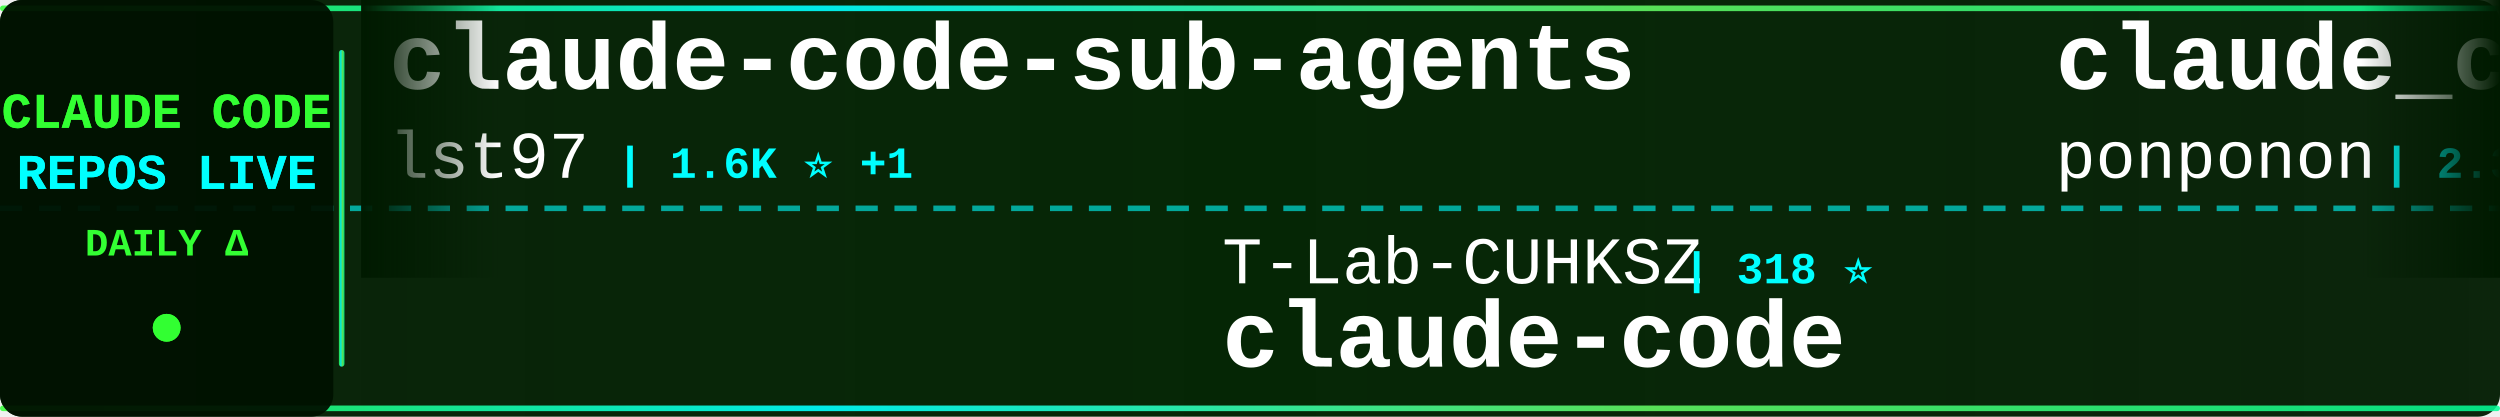
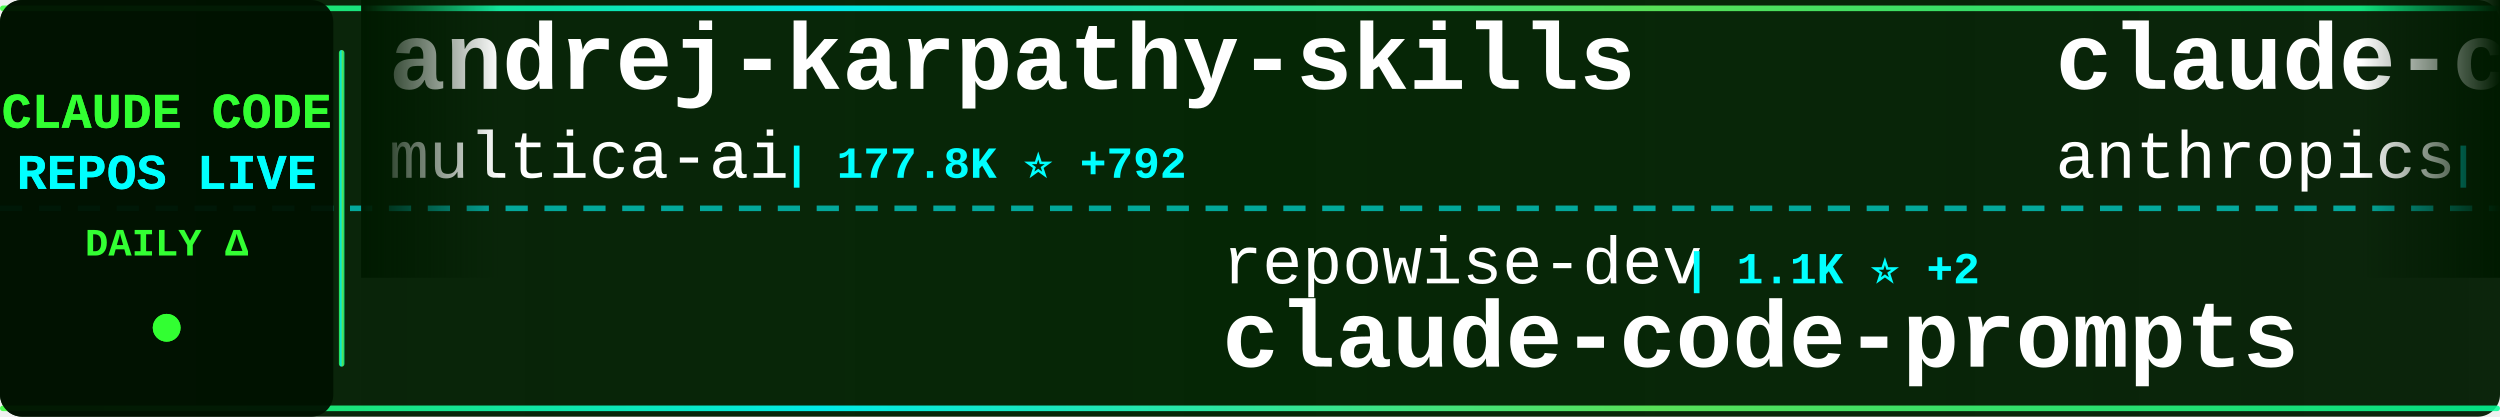
<svg xmlns="http://www.w3.org/2000/svg" width="900" height="150">
  <defs>
    <linearGradient id="tickerBg" x1="0%" y1="0%" x2="100%" y2="0%">
      <stop offset="0%" style="stop-color:#001a00;stop-opacity:0.95" />
      <stop offset="50%" style="stop-color:#002200;stop-opacity:0.98" />
      <stop offset="100%" style="stop-color:#001a00;stop-opacity:0.95" />
    </linearGradient>
    <linearGradient id="borderGrad" x1="0%" y1="0%" x2="100%" y2="0%">
      <stop offset="0%" style="stop-color:#33ff33;stop-opacity:0.85">
        <animate attributeName="stop-opacity" values="0.85;1;0.85" dur="2s" repeatCount="indefinite" />
      </stop>
      <stop offset="33%" style="stop-color:#00ffff;stop-opacity:0.9">
        <animate attributeName="stop-opacity" values="0.9;1;0.9" dur="2.2s" repeatCount="indefinite" />
      </stop>
      <stop offset="66%" style="stop-color:#66ff66;stop-opacity:0.85">
        <animate attributeName="stop-opacity" values="0.85;1;0.85" dur="1.8s" repeatCount="indefinite" />
      </stop>
      <stop offset="100%" style="stop-color:#00ff99;stop-opacity:0.85">
        <animate attributeName="stop-opacity" values="0.85;1;0.85" dur="2s" repeatCount="indefinite" />
      </stop>
    </linearGradient>
    <filter id="textGlow">
      <feGaussianBlur stdDeviation="0.1" result="coloredBlur" />
      <feMerge>
        <feMergeNode in="coloredBlur" />
        <feMergeNode in="SourceGraphic" />
      </feMerge>
    </filter>
    <filter id="metricGlow">
      <feGaussianBlur stdDeviation="0.2" result="coloredBlur" />
      <feMerge>
        <feMergeNode in="coloredBlur" />
        <feMergeNode in="SourceGraphic" />
      </feMerge>
    </filter>
    <linearGradient id="leftFade" x1="0%" y1="0%" x2="100%" y2="0%">
      <stop offset="0%" style="stop-color:#001a00;stop-opacity:1" />
      <stop offset="100%" style="stop-color:#001a00;stop-opacity:0" />
    </linearGradient>
    <linearGradient id="rightFade" x1="0%" y1="0%" x2="100%" y2="0%">
      <stop offset="0%" style="stop-color:#001a00;stop-opacity:0" />
      <stop offset="100%" style="stop-color:#001a00;stop-opacity:1" />
    </linearGradient>
  </defs>
  <rect width="900" height="150" fill="url(#tickerBg)" rx="8" />
  <rect x="0" y="2" width="900" height="2" fill="url(#borderGrad)" rx="1" />
  <rect x="0" y="146" width="900" height="2" fill="url(#borderGrad)" rx="1" />
  <line x1="0" y1="75" x2="900" y2="75" stroke="#00ffff" stroke-width="2" stroke-dasharray="8 6" opacity="0.6" />
  <rect x="0" y="0" width="120" height="150" fill="#001100" opacity="0.95" rx="8" />
  <text x="60" y="46" font-family="'Courier New', monospace" font-size="18" font-weight="bold" fill="#33ff33" text-anchor="middle" filter="url(#textGlow)">
    CLAUDE CODE
  </text>
  <text x="60" y="68" font-family="'Courier New', monospace" font-size="18" font-weight="bold" fill="#00ffff" text-anchor="middle" filter="url(#textGlow)">
    REPOS LIVE
  </text>
  <text x="60" y="92" font-family="'Courier New', monospace" font-size="14" font-weight="bold" fill="#33ff33" text-anchor="middle">
    DAILY Δ
  </text>
  <circle cx="60" cy="118" r="5" fill="#33ff33" filter="url(#metricGlow)">
    <animate attributeName="r" values="4;6;4" dur="1.5s" repeatCount="indefinite" />
    <animate attributeName="opacity" values="0.6;1;0.6" dur="1.5s" repeatCount="indefinite" />
  </circle>
  <rect x="122" y="18" width="2" height="114" fill="url(#borderGrad)" rx="1" />
  <clipPath id="tickerClip">
    <rect x="130" y="0" width="770" height="150" />
  </clipPath>
  <g clip-path="url(#tickerClip)">
    <g id="tickerItems">
      <animateTransform attributeName="transform" attributeType="XML" type="translate" from="0 0" to="-3000 0" dur="54s" repeatCount="indefinite" />
      <g transform="translate(0, 0)">
-         <text x="140" y="32" font-family="'Courier New', monospace" font-size="34" font-weight="bold" fill="#ffffff">claude-code-sub-agents</text>
-         <text x="140" y="64" font-family="'Courier New', monospace" font-size="24" font-weight="normal" fill="#ffffff" opacity="1.0">lst97</text>
-         <text x="222" y="64" font-family="'Courier New', monospace" font-size="16" font-weight="bold" fill="#00ffff"> | 1.6K ⭐ +1</text>
+         <text x="140" y="32" font-family="'Courier New', monospace" font-size="34" font-weight="bold" fill="#ffffff">andrej-karpathy-skills</text>
+         <text x="140" y="64" font-family="'Courier New', monospace" font-size="24" font-weight="normal" fill="#ffffff" opacity="1.0">multica-ai</text>
+         <text x="282" y="64" font-family="'Courier New', monospace" font-size="16" font-weight="bold" fill="#00ffff"> | 177.8K ⭐ +792</text>
      </g>
      <g transform="translate(300, 0)">
-         <text x="140" y="102" font-family="'Courier New', monospace" font-size="24" font-weight="normal" fill="#ffffff" opacity="1.0">T-Lab-CUHKSZ</text>
-         <text x="306" y="102" font-family="'Courier New', monospace" font-size="16" font-weight="bold" fill="#00ffff"> | 318 ⭐</text>
-         <text x="140" y="132" font-family="'Courier New', monospace" font-size="34" font-weight="bold" fill="#ffffff">claude-code</text>
+         <text x="140" y="102" font-family="'Courier New', monospace" font-size="24" font-weight="normal" fill="#ffffff" opacity="1.0">repowise-dev</text>
+         <text x="306" y="102" font-family="'Courier New', monospace" font-size="16" font-weight="bold" fill="#00ffff"> | 1.1K ⭐ +2</text>
+         <text x="140" y="132" font-family="'Courier New', monospace" font-size="34" font-weight="bold" fill="#ffffff">claude-code-prompts</text>
      </g>
      <g transform="translate(600, 0)">
-         <text x="140" y="32" font-family="'Courier New', monospace" font-size="34" font-weight="bold" fill="#ffffff">claude_code_src</text>
-         <text x="140" y="64" font-family="'Courier New', monospace" font-size="24" font-weight="normal" fill="#ffffff" opacity="1.0">ponponon</text>
-         <text x="258" y="64" font-family="'Courier New', monospace" font-size="16" font-weight="bold" fill="#00ffff"> | 2.3K ⭐ +2</text>
+         <text x="140" y="32" font-family="'Courier New', monospace" font-size="34" font-weight="bold" fill="#ffffff">claude-code-base-action</text>
+         <text x="140" y="64" font-family="'Courier New', monospace" font-size="24" font-weight="normal" fill="#ffffff" opacity="1.0">anthropics</text>
+         <text x="282" y="64" font-family="'Courier New', monospace" font-size="16" font-weight="bold" fill="#00ffff"> | 881 ⭐</text>
      </g>
      <g transform="translate(900, 0)">
-         <text x="140" y="102" font-family="'Courier New', monospace" font-size="24" font-weight="normal" fill="#ffffff" opacity="1.0">RishabhK103</text>
-         <text x="294" y="102" font-family="'Courier New', monospace" font-size="16" font-weight="bold" fill="#00ffff"> | 90 ⭐ +1</text>
-         <text x="140" y="132" font-family="'Courier New', monospace" font-size="34" font-weight="bold" fill="#ffffff">claude-code</text>
+         <text x="140" y="102" font-family="'Courier New', monospace" font-size="24" font-weight="normal" fill="#ffffff" opacity="1.0">luongnv89</text>
+         <text x="270" y="102" font-family="'Courier New', monospace" font-size="16" font-weight="bold" fill="#00ffff"> | 37.5K ⭐ +83</text>
+         <text x="140" y="132" font-family="'Courier New', monospace" font-size="34" font-weight="bold" fill="#ffffff">claude-howto</text>
      </g>
      <g transform="translate(1200, 0)">
-         <text x="140" y="32" font-family="'Courier New', monospace" font-size="34" font-weight="bold" fill="#ffffff">ralph-claude-code</text>
-         <text x="140" y="64" font-family="'Courier New', monospace" font-size="24" font-weight="normal" fill="#ffffff" opacity="1.0">frankbria</text>
-         <text x="270" y="64" font-family="'Courier New', monospace" font-size="16" font-weight="bold" fill="#00ffff"> | 9.4K ⭐ +18</text>
+         <text x="140" y="32" font-family="'Courier New', monospace" font-size="34" font-weight="bold" fill="#ffffff">awesome-claude-code-tool...</text>
+         <text x="140" y="64" font-family="'Courier New', monospace" font-size="24" font-weight="normal" fill="#ffffff" opacity="1.0">rohitg00</text>
+         <text x="258" y="64" font-family="'Courier New', monospace" font-size="16" font-weight="bold" fill="#00ffff"> | 2.1K ⭐ +10</text>
      </g>
      <g transform="translate(1500, 0)">
-         <text x="140" y="102" font-family="'Courier New', monospace" font-size="24" font-weight="normal" fill="#ffffff" opacity="1.0">nicedreamzapp</text>
-         <text x="318" y="102" font-family="'Courier New', monospace" font-size="16" font-weight="bold" fill="#00ffff"> | 2.8K ⭐ +28</text>
-         <text x="140" y="132" font-family="'Courier New', monospace" font-size="34" font-weight="bold" fill="#ffffff">claude-code-local</text>
+         <text x="140" y="102" font-family="'Courier New', monospace" font-size="24" font-weight="normal" fill="#ffffff" opacity="1.0">shanraisshan</text>
+         <text x="306" y="102" font-family="'Courier New', monospace" font-size="16" font-weight="bold" fill="#00ffff"> | 58.2K ⭐ +193</text>
+         <text x="140" y="132" font-family="'Courier New', monospace" font-size="34" font-weight="bold" fill="#ffffff">claude-code-best-practic...</text>
      </g>
      <g transform="translate(1800, 0)">
-         <text x="140" y="32" font-family="'Courier New', monospace" font-size="34" font-weight="bold" fill="#ffffff">claude-code-sourcemap</text>
-         <text x="140" y="64" font-family="'Courier New', monospace" font-size="24" font-weight="normal" fill="#ffffff" opacity="1.0">Hyper66666</text>
-         <text x="282" y="64" font-family="'Courier New', monospace" font-size="16" font-weight="bold" fill="#00ffff"> | 215 ⭐</text>
+         <text x="140" y="32" font-family="'Courier New', monospace" font-size="34" font-weight="bold" fill="#ffffff">awesome-claude-code</text>
+         <text x="140" y="64" font-family="'Courier New', monospace" font-size="24" font-weight="normal" fill="#ffffff" opacity="1.0">jqueryscript</text>
+         <text x="306" y="64" font-family="'Courier New', monospace" font-size="16" font-weight="bold" fill="#00ffff"> | 425 ⭐ +1</text>
      </g>
      <g transform="translate(2100, 0)">
-         <text x="140" y="102" font-family="'Courier New', monospace" font-size="24" font-weight="normal" fill="#ffffff" opacity="1.0">ghuntley</text>
-         <text x="258" y="102" font-family="'Courier New', monospace" font-size="16" font-weight="bold" fill="#00ffff"> | 985 ⭐</text>
-         <text x="140" y="132" font-family="'Courier New', monospace" font-size="34" font-weight="bold" fill="#ffffff">claude-code-source-code-...</text>
+         <text x="140" y="102" font-family="'Courier New', monospace" font-size="24" font-weight="normal" fill="#ffffff" opacity="1.0">Donchitos</text>
+         <text x="270" y="102" font-family="'Courier New', monospace" font-size="16" font-weight="bold" fill="#00ffff"> | 21.9K ⭐ +78</text>
+         <text x="140" y="132" font-family="'Courier New', monospace" font-size="34" font-weight="bold" fill="#ffffff">Claude-Code-Game-Studios</text>
      </g>
      <g transform="translate(2400, 0)">
-         <text x="140" y="32" font-family="'Courier New', monospace" font-size="34" font-weight="bold" fill="#ffffff">how-claude-code-works</text>
-         <text x="140" y="64" font-family="'Courier New', monospace" font-size="24" font-weight="normal" fill="#ffffff" opacity="1.0">Windy3f3f3f3f</text>
-         <text x="318" y="64" font-family="'Courier New', monospace" font-size="16" font-weight="bold" fill="#00ffff"> | 2.7K ⭐ +14</text>
+         <text x="140" y="32" font-family="'Courier New', monospace" font-size="34" font-weight="bold" fill="#ffffff">oh-my-claudecode</text>
+         <text x="140" y="64" font-family="'Courier New', monospace" font-size="24" font-weight="normal" fill="#ffffff" opacity="1.0">Yeachan-Heo</text>
+         <text x="294" y="64" font-family="'Courier New', monospace" font-size="16" font-weight="bold" fill="#00ffff"> | 36.6K ⭐ +53</text>
      </g>
      <g transform="translate(2700, 0)">
-         <text x="140" y="102" font-family="'Courier New', monospace" font-size="24" font-weight="normal" fill="#ffffff" opacity="1.0">chauncygu</text>
-         <text x="270" y="102" font-family="'Courier New', monospace" font-size="16" font-weight="bold" fill="#00ffff"> | 2.6K ⭐ +3</text>
-         <text x="140" y="132" font-family="'Courier New', monospace" font-size="34" font-weight="bold" fill="#ffffff">collection-claude-code-s...</text>
+         <text x="140" y="102" font-family="'Courier New', monospace" font-size="24" font-weight="normal" fill="#ffffff" opacity="1.0">frankbria</text>
+         <text x="270" y="102" font-family="'Courier New', monospace" font-size="16" font-weight="bold" fill="#00ffff"> | 9.4K ⭐ +27</text>
+         <text x="140" y="132" font-family="'Courier New', monospace" font-size="34" font-weight="bold" fill="#ffffff">ralph-claude-code</text>
      </g>
      <g transform="translate(3000, 0)">
-         <text x="140" y="32" font-family="'Courier New', monospace" font-size="34" font-weight="bold" fill="#ffffff">claude-code-sub-agents</text>
-         <text x="140" y="64" font-family="'Courier New', monospace" font-size="24" font-weight="normal" fill="#ffffff" opacity="1.0">lst97</text>
-         <text x="222" y="64" font-family="'Courier New', monospace" font-size="16" font-weight="bold" fill="#00ffff"> | 1.6K ⭐ +1</text>
+         <text x="140" y="32" font-family="'Courier New', monospace" font-size="34" font-weight="bold" fill="#ffffff">andrej-karpathy-skills</text>
+         <text x="140" y="64" font-family="'Courier New', monospace" font-size="24" font-weight="normal" fill="#ffffff" opacity="1.0">multica-ai</text>
+         <text x="282" y="64" font-family="'Courier New', monospace" font-size="16" font-weight="bold" fill="#00ffff"> | 177.8K ⭐ +792</text>
      </g>
      <g transform="translate(3300, 0)">
-         <text x="140" y="102" font-family="'Courier New', monospace" font-size="24" font-weight="normal" fill="#ffffff" opacity="1.0">T-Lab-CUHKSZ</text>
-         <text x="306" y="102" font-family="'Courier New', monospace" font-size="16" font-weight="bold" fill="#00ffff"> | 318 ⭐</text>
-         <text x="140" y="132" font-family="'Courier New', monospace" font-size="34" font-weight="bold" fill="#ffffff">claude-code</text>
+         <text x="140" y="102" font-family="'Courier New', monospace" font-size="24" font-weight="normal" fill="#ffffff" opacity="1.0">repowise-dev</text>
+         <text x="306" y="102" font-family="'Courier New', monospace" font-size="16" font-weight="bold" fill="#00ffff"> | 1.1K ⭐ +2</text>
+         <text x="140" y="132" font-family="'Courier New', monospace" font-size="34" font-weight="bold" fill="#ffffff">claude-code-prompts</text>
      </g>
      <g transform="translate(3600, 0)">
-         <text x="140" y="32" font-family="'Courier New', monospace" font-size="34" font-weight="bold" fill="#ffffff">claude_code_src</text>
-         <text x="140" y="64" font-family="'Courier New', monospace" font-size="24" font-weight="normal" fill="#ffffff" opacity="1.0">ponponon</text>
-         <text x="258" y="64" font-family="'Courier New', monospace" font-size="16" font-weight="bold" fill="#00ffff"> | 2.3K ⭐ +2</text>
+         <text x="140" y="32" font-family="'Courier New', monospace" font-size="34" font-weight="bold" fill="#ffffff">claude-code-base-action</text>
+         <text x="140" y="64" font-family="'Courier New', monospace" font-size="24" font-weight="normal" fill="#ffffff" opacity="1.0">anthropics</text>
+         <text x="282" y="64" font-family="'Courier New', monospace" font-size="16" font-weight="bold" fill="#00ffff"> | 881 ⭐</text>
      </g>
      <g transform="translate(3900, 0)">
-         <text x="140" y="102" font-family="'Courier New', monospace" font-size="24" font-weight="normal" fill="#ffffff" opacity="1.0">RishabhK103</text>
-         <text x="294" y="102" font-family="'Courier New', monospace" font-size="16" font-weight="bold" fill="#00ffff"> | 90 ⭐ +1</text>
-         <text x="140" y="132" font-family="'Courier New', monospace" font-size="34" font-weight="bold" fill="#ffffff">claude-code</text>
+         <text x="140" y="102" font-family="'Courier New', monospace" font-size="24" font-weight="normal" fill="#ffffff" opacity="1.0">luongnv89</text>
+         <text x="270" y="102" font-family="'Courier New', monospace" font-size="16" font-weight="bold" fill="#00ffff"> | 37.5K ⭐ +83</text>
+         <text x="140" y="132" font-family="'Courier New', monospace" font-size="34" font-weight="bold" fill="#ffffff">claude-howto</text>
      </g>
    </g>
  </g>
  <rect x="130" y="0" width="50" height="100" fill="url(#leftFade)" />
  <rect x="850" y="0" width="50" height="100" fill="url(#rightFade)" />
</svg>
